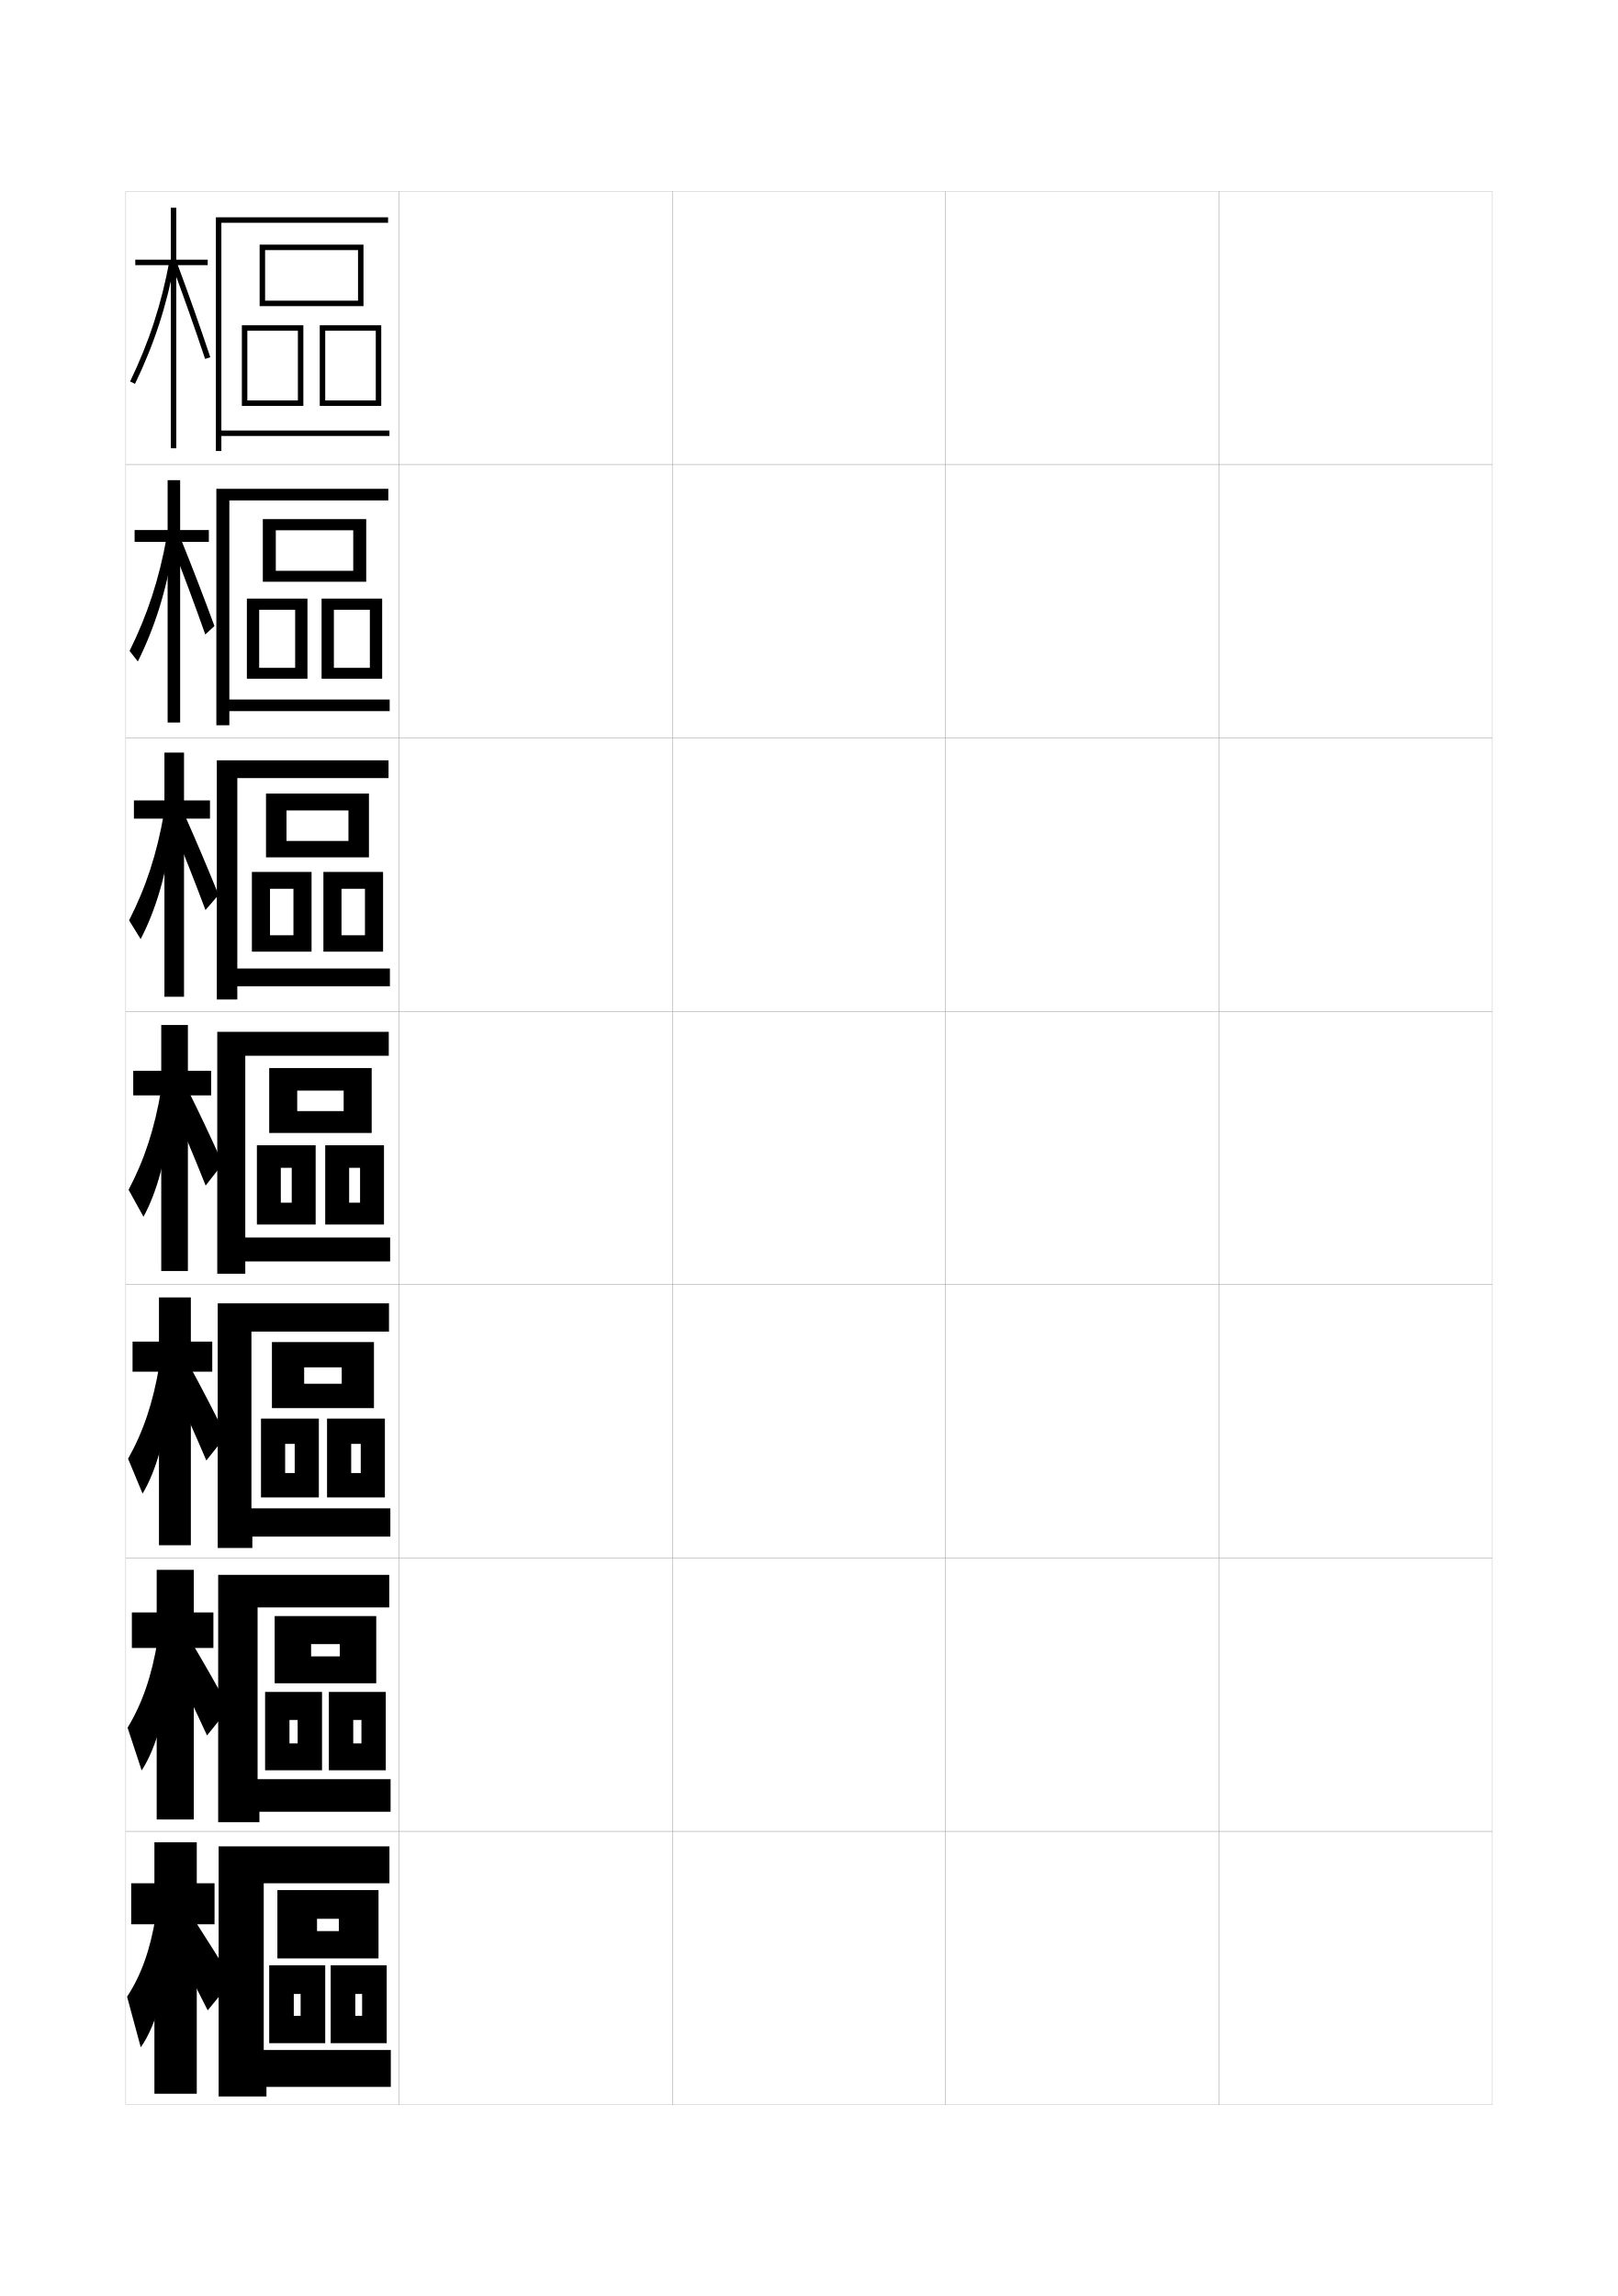
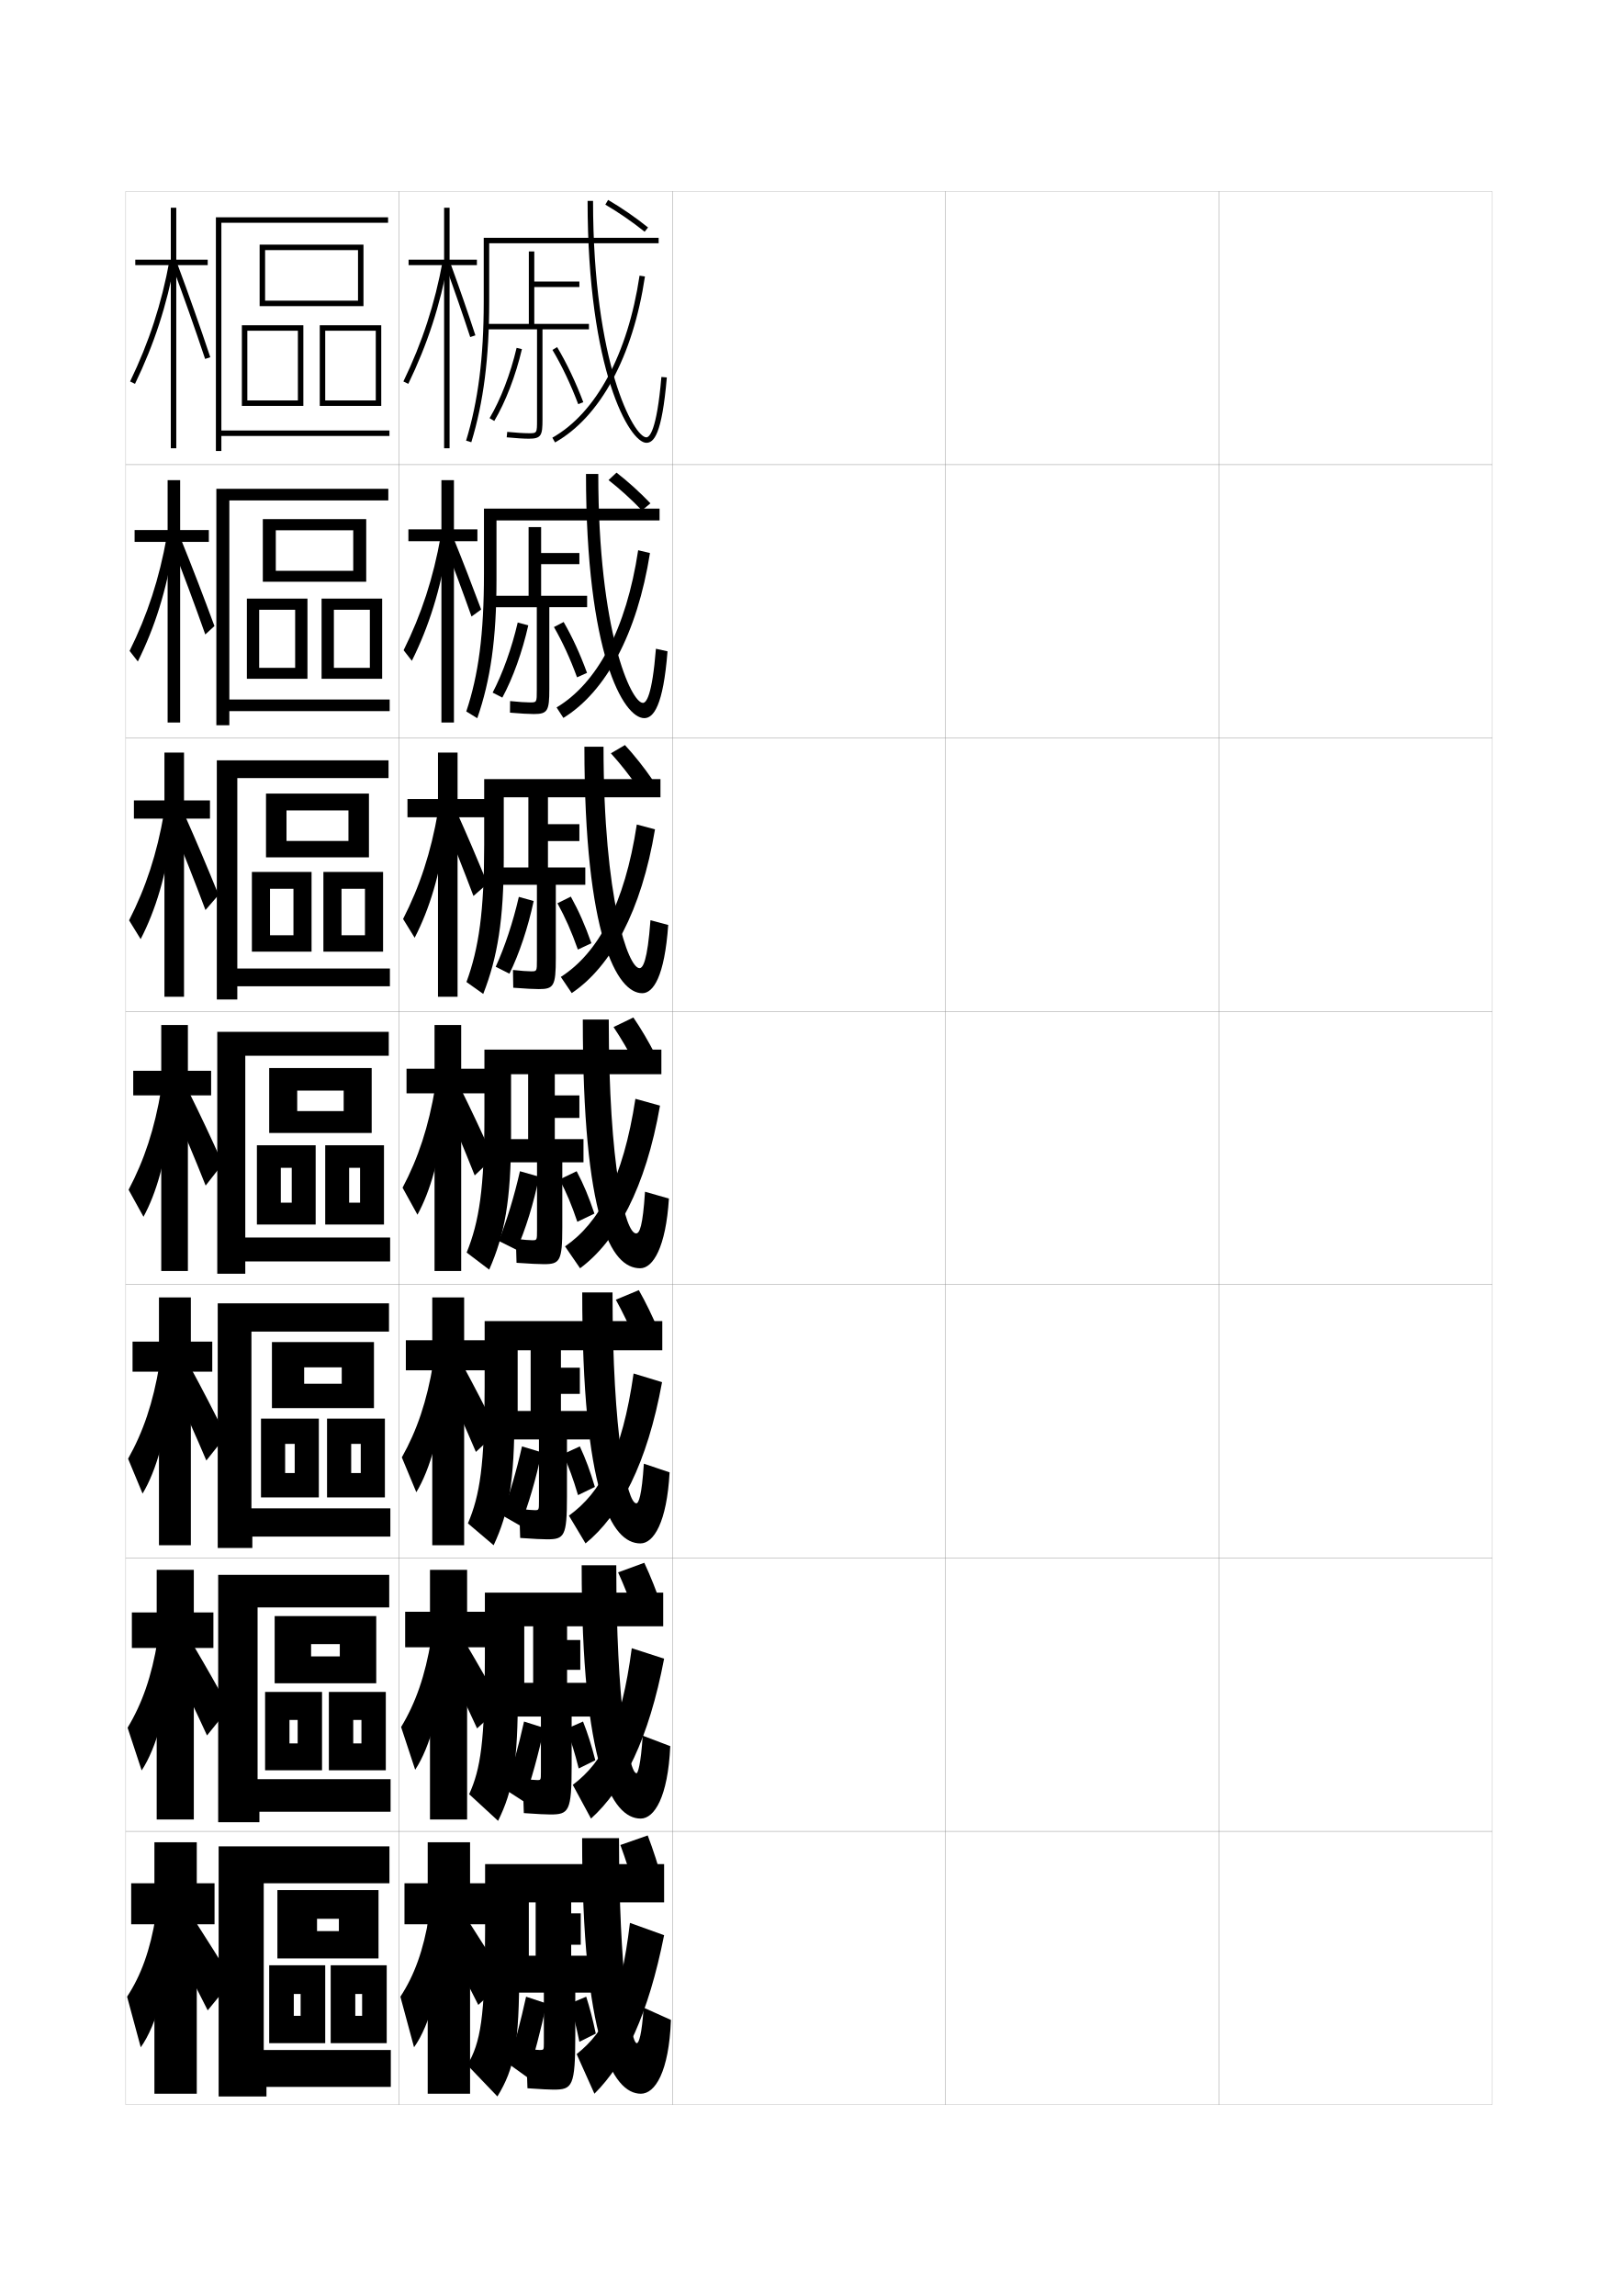
<svg xmlns="http://www.w3.org/2000/svg" version="1.1" id="glyphs" x="0px" y="0px" width="592px" height="840px" viewBox="0 0 592 840" enable-background="new 0 0 592 840" xml:space="preserve">
  <g>
    <rect x="46" y="70" fill="none" stroke="#999999" stroke-width="0.1" width="100" height="100" />
    <rect x="46" y="170" fill="none" stroke="#999999" stroke-width="0.1" width="100" height="100" />
    <rect x="46" y="270" fill="none" stroke="#999999" stroke-width="0.1" width="100" height="100" />
    <rect x="46" y="370" fill="none" stroke="#999999" stroke-width="0.1" width="100" height="100" />
    <rect x="46" y="470" fill="none" stroke="#999999" stroke-width="0.1" width="100" height="100" />
    <rect x="46" y="570" fill="none" stroke="#999999" stroke-width="0.1" width="100" height="100" />
    <rect x="46" y="670" fill="none" stroke="#999999" stroke-width="0.1" width="100" height="100" />
    <rect x="146" y="70" fill="none" stroke="#999999" stroke-width="0.1" width="100" height="100" />
    <rect x="146" y="170" fill="none" stroke="#999999" stroke-width="0.1" width="100" height="100" />
    <rect x="146" y="270" fill="none" stroke="#999999" stroke-width="0.1" width="100" height="100" />
    <rect x="146" y="370" fill="none" stroke="#999999" stroke-width="0.1" width="100" height="100" />
    <rect x="146" y="470" fill="none" stroke="#999999" stroke-width="0.1" width="100" height="100" />
    <rect x="146" y="570" fill="none" stroke="#999999" stroke-width="0.1" width="100" height="100" />
    <rect x="146" y="670" fill="none" stroke="#999999" stroke-width="0.1" width="100" height="100" />
    <rect x="246" y="70" fill="none" stroke="#999999" stroke-width="0.1" width="100" height="100" />
    <rect x="246" y="170" fill="none" stroke="#999999" stroke-width="0.1" width="100" height="100" />
    <rect x="246" y="270" fill="none" stroke="#999999" stroke-width="0.1" width="100" height="100" />
    <rect x="246" y="370" fill="none" stroke="#999999" stroke-width="0.1" width="100" height="100" />
    <rect x="246" y="470" fill="none" stroke="#999999" stroke-width="0.1" width="100" height="100" />
    <rect x="246" y="570" fill="none" stroke="#999999" stroke-width="0.1" width="100" height="100" />
    <rect x="246" y="670" fill="none" stroke="#999999" stroke-width="0.1" width="100" height="100" />
    <rect x="346" y="70" fill="none" stroke="#999999" stroke-width="0.1" width="100" height="100" />
    <rect x="346" y="170" fill="none" stroke="#999999" stroke-width="0.1" width="100" height="100" />
    <rect x="346" y="270" fill="none" stroke="#999999" stroke-width="0.1" width="100" height="100" />
    <rect x="346" y="370" fill="none" stroke="#999999" stroke-width="0.1" width="100" height="100" />
    <rect x="346" y="470" fill="none" stroke="#999999" stroke-width="0.1" width="100" height="100" />
    <rect x="346" y="570" fill="none" stroke="#999999" stroke-width="0.1" width="100" height="100" />
    <rect x="346" y="670" fill="none" stroke="#999999" stroke-width="0.1" width="100" height="100" />
    <rect x="446" y="70" fill="none" stroke="#999999" stroke-width="0.1" width="100" height="100" />
    <rect x="446" y="170" fill="none" stroke="#999999" stroke-width="0.1" width="100" height="100" />
    <rect x="446" y="270" fill="none" stroke="#999999" stroke-width="0.1" width="100" height="100" />
    <rect x="446" y="370" fill="none" stroke="#999999" stroke-width="0.1" width="100" height="100" />
    <rect x="446" y="470" fill="none" stroke="#999999" stroke-width="0.1" width="100" height="100" />
    <rect x="446" y="570" fill="none" stroke="#999999" stroke-width="0.1" width="100" height="100" />
    <rect x="446" y="670" fill="none" stroke="#999999" stroke-width="0.1" width="100" height="100" />
  </g>
  <g>
    <g>
      <polygon points="76,95 64.5,95 64.5,76 62.5,76 62.5,95 49.5,95 49.5,97 62.5,97 62.5,164 64.5,164 64.5,97 76,97   " />
      <path d="M49.4,140.435l-1.801-0.869c6.933-14.353,11.514-28.412,14.417-44.246    l1.967,0.361C61.048,111.695,56.414,125.916,49.4,140.435z" />
      <path d="M75.052,131.316c-3.772-11.292-7.918-23.038-11.989-33.968l1.875-0.697    c4.078,10.95,8.231,22.718,12.011,34.032L75.052,131.316z" />
    </g>
    <g>
      <polygon points="49.25,193.916 49.25,198.25 61.333,198.25 61.333,264.333 65.917,264.333     65.917,198.25 76.416,198.25 76.416,193.916 65.917,193.916 65.917,175.667     61.333,175.667 61.333,193.916   " />
      <path d="M47.416,238.138c6.535-13.185,10.849-26.362,13.595-41.759l2.345,4.019    c-2.417,15.479-6.679,29.076-12.922,41.61L47.416,238.138z" />
      <path d="M63.269,200.318l3.105-2.636c4.035,9.944,8.091,20.522,12.091,31.356    l-3.348,3.088C71.19,221.049,67.269,210.467,63.269,200.318z" />
    </g>
    <g>
      <polygon points="49,292.833 49,299.5 60.167,299.5 60.167,364.667 67.333,364.667 67.333,299.5     76.833,299.5 76.833,292.833 67.333,292.833 67.333,275.333 60.167,275.333     60.167,292.833   " />
      <path d="M47.233,336.71c6.137-12.016,10.184-24.312,12.772-39.271l2.722,7.675    c-1.899,14.942-5.789,27.917-11.261,38.468L47.233,336.71z" />
      <path d="M63.476,303.289l4.336-4.574c3.992,8.937,7.95,18.328,12.171,28.68    l-4.799,5.544C71.102,322.074,67.404,312.656,63.476,303.289z" />
    </g>
    <g>
      <polygon points="48.75,391.75 48.75,400.75 59,400.75 59,465 68.75,465 68.75,400.75 77.25,400.75 77.25,391.75 68.75,391.75     68.75,375 59,375 59,391.75   " />
      <path d="M47.05,435.282L52.5,445.155c4.701-8.566,8.219-20.918,9.6-35.324L59,398.5    C56.568,413.021,52.789,424.435,47.05,435.282z" />
      <path d="M63.682,406.259C67.539,414.846,71.014,423.099,75.25,433.75l6.25-8    c-4.442-9.872-8.303-18.073-12.251-26.004L63.682,406.259z" />
    </g>
    <g>
      <polygon points="48.5,490.833 48.5,501.833 58.167,501.833 58.167,565.333 69.833,565.333     69.833,501.833 77.667,501.833 77.667,490.833 69.833,490.833 69.833,474.666     58.167,474.666 58.167,490.833   " />
      <path d="M46.866,533.688l5.3,12.749c5.042-8.349,8.992-22.189,10.066-38.05    l-3.9-9.054C56.031,513.188,52.397,523.854,46.866,533.688z" />
      <path d="M63.788,508.172c4.051,8.589,7.596,16.482,11.712,26.161l7.167-9    c-4.487-9.083-8.494-16.815-12.667-24.503L63.788,508.172z" />
    </g>
    <g>
      <polygon points="48.25,589.916 48.25,602.916 57.333,602.916 57.333,665.667 70.917,665.667     70.917,602.916 78.083,602.916 78.083,589.916 70.917,589.916 70.917,574.333     57.333,574.333 57.333,589.916   " />
      <path d="M46.684,632.094l5.15,15.625c5.383-8.132,9.765-23.462,10.533-40.775    l-4.699-6.777C55.493,613.356,52.006,623.275,46.684,632.094z" />
      <path d="M63.894,610.086c4.246,8.591,7.86,16.126,11.856,24.83l8.083-9.999    c-4.531-8.294-8.684-15.559-13.083-23.002L63.894,610.086z" />
    </g>
    <g>
      <polygon points="78.5,689 72,689 72,674 56.5,674 56.5,689 48,689 48,704 56.5,704 56.5,766 72,766 72,704 78.5,704   " />
      <path d="M57,701c-2.044,12.524-5.386,21.696-10.5,29.5l5,18.5c5.725-7.914,10.539-24.733,11-43.5    L57,701z" />
      <path d="M64,712c4.44,8.593,8.124,15.769,12,23.5l9-11c-4.576-7.505-8.875-14.301-13.5-21.5L64,712z    " />
    </g>
  </g>
  <g>
    <polygon points="142.5,157.5 81,157.5 81,81.5 142,81.5 142,79.5 79,79.5 79,165 81,165 81,159.5 142.5,159.5  " />
    <polygon points="133,112 97,112 97,110 131,110 131,91.5 97,91.5 97,112 95,112 95,89.5 133,89.5  " />
    <polygon points="111,148.5 90.5,148.5 90.5,146.5 109,146.5 109,121 90.5,121 90.5,148.5 88.5,148.5 88.5,119 111,119  " />
    <polygon points="139.5,148.5 119,148.5 119,146.5 137.5,146.5 137.5,121 119,121 119,148.5 117,148.5 117,119 139.5,119  " />
  </g>
  <g>
    <g>
      <polygon points="83.917,265.333 79.166,265.333 79.166,178.833 142.083,178.833     142.083,183.083 83.917,183.083 83.917,255.917 142.583,255.917 142.583,260.166     83.917,260.166   " />
      <polygon points="134,212.833 100.916,212.833 100.916,208.833 129.25,208.833 129.25,194     100.916,194 100.916,212.833 96.167,212.833 96.167,189.917 134,189.917   " />
      <polygon points="108,223.083 94.833,223.083 94.833,248.333 90.333,248.333     90.333,219 112.5,219 112.5,248.333 94.833,248.333 94.833,244.333     108,244.333   " />
      <polygon points="135.333,223.083 122.167,223.083 122.167,248.333 117.667,248.333     117.667,219 139.833,219 139.833,248.333 122.167,248.333 122.167,244.333     135.333,244.333   " />
    </g>
    <g>
      <polygon points="86.833,365.667 79.333,365.667 79.333,278.167 142.167,278.167     142.167,284.667 86.833,284.667 86.833,354.333 142.667,354.333 142.667,360.833     86.833,360.833   " />
      <polygon points="135,313.667 104.833,313.667 104.833,307.667 127.5,307.667 127.5,296.5     104.833,296.5 104.833,313.667 97.333,313.667 97.333,290.333 135,290.333   " />
      <polygon points="107.375,325.167 98.792,325.167 98.792,348.167 92.167,348.167 92.167,319     114,319 114,348.167 98.792,348.167 98.792,342.167 107.375,342.167   " />
      <polygon points="133.542,325.167 124.958,325.167 124.958,348.167 118.333,348.167     118.333,319 140.167,319 140.167,348.167 124.958,348.167 124.958,342.167     133.542,342.167   " />
    </g>
    <g>
      <polygon points="89.75,466 79.5,466 79.5,377.5 142.25,377.5 142.25,386.25 89.75,386.25 89.75,452.75 142.75,452.75     142.75,461.5 89.75,461.5   " />
      <polygon points="136,414.5 108.75,414.5 108.75,406.5 125.75,406.5 125.75,399 108.75,399 108.75,414.5 98.5,414.5 98.5,390.75     136,390.75   " />
      <polygon points="106.75,427.25 102.75,427.25 102.75,448 94,448 94,419 115.5,419 115.5,448 102.75,448 102.75,440 106.75,440       " />
      <polygon points="131.75,427.25 127.75,427.25 127.75,448 119,448 119,419 140.5,419 140.5,448 127.75,448 127.75,440 131.75,440       " />
    </g>
    <g>
      <polygon points="92.333,566.333 79.667,566.333 79.667,476.833 142.333,476.833     142.333,487.166 92,487.166 92,551.834 142.833,551.834 142.833,562.167 92.333,562.167       " />
      <polygon points="136.833,515.166 111.292,515.166 111.292,506.25 125.042,506.25 125.042,500.25     111.292,500.25 111.292,515.166 99.5,515.166 99.5,491 136.833,491   " />
      <polygon points="107.833,528.25 104.333,528.25 104.333,547.833 95.5,547.833 95.5,519 116.667,519     116.667,547.833 104.333,547.833 104.333,538.916 107.833,538.916   " />
      <polygon points="132,528.25 128.5,528.25 128.5,547.833 119.667,547.833 119.667,519 140.833,519     140.833,547.833 128.5,547.833 128.5,538.916 132,538.916   " />
    </g>
    <g>
      <polygon points="94.917,666.666 79.833,666.666 79.833,576.166 142.417,576.166     142.417,588.083 94.25,588.083 94.25,650.917 142.917,650.917 142.917,662.834     94.917,662.834   " />
      <polygon points="137.667,615.833 113.833,615.833 113.833,606 124.333,606 124.333,601.5     113.833,601.5 113.833,615.833 100.5,615.833 100.5,591.25 137.667,591.25   " />
      <polygon points="108.917,629.25 105.917,629.25 105.917,647.666 97,647.666 97,619 117.833,619     117.833,647.666 105.917,647.666 105.917,637.833 108.917,637.833   " />
      <polygon points="132.25,629.25 129.25,629.25 129.25,647.666 120.333,647.666 120.333,619 141.167,619     141.167,647.666 129.25,647.666 129.25,637.833 132.25,637.833   " />
    </g>
  </g>
  <g>
    <polygon points="97.5,767 80,767 80,675.5 142.5,675.5 142.5,689 96.5,689 96.5,750 143,750 143,763.5 97.5,763.5  " />
    <polygon points="116,716.5 101.5,716.5 101.5,691.5 138.5,691.5 138.5,716.5 116,716.5 116,706.5 124,706.5 124,702 116,702  " />
    <polygon points="110,729.5 107.5,729.5 107.5,747.5 98.5,747.5 98.5,719 119,719 119,747.5 107.5,747.5 107.5,737.5 110,737.5  " />
    <polygon points="132.5,729.5 130,729.5 130,747.5 121,747.5 121,719 141.5,719 141.5,747.5 130,747.5 130,737.5 132.5,737.5  " />
  </g>
+   <g>
+     <polygon points="174.5,95 164.5,95 164.5,76 162.5,76 162.5,95 149.5,95 149.5,97 162.5,97 162.5,164 164.5,164 164.5,97 174.5,97     " />
+     <path d="M147.6,139.565l1.801,0.869c7.014-14.519,11.647-28.739,14.583-44.754   l-1.967-0.361C159.113,111.153,154.533,125.213,147.6,139.565z" />
+     <path d="M163.061,97.342c3.237,8.908,6.262,17.646,8.989,25.97l1.9-0.623   c-2.733-8.344-5.765-17.102-9.011-26.03L163.061,97.342z" />
+   </g>
+   <g>
+     <polygon points="149.092,292.333 149.092,299 160.259,299 160.259,364.667 167.425,364.667    167.425,299 177.592,299 177.592,292.333 167.425,292.333 167.425,275.333    160.259,275.333 160.259,292.333  " />
+     <path d="M147.491,336.21l4.234,6.872c5.472-10.551,9.361-23.525,11.261-38.468   l-2.723-7.675C157.675,311.897,153.629,324.193,147.491,336.21z" />
+     <path d="M162.531,300.812c3.65,8.693,6.976,17.108,10.709,26.983l5.148-4.51   c-3.873-9.363-7.456-17.75-11.171-26.013L162.531,300.812z" />
+   </g>
+   <g>
+     <g>
+       <polygon points="148.75,391 148.75,400 159,400 159,465 168.75,465 168.75,400 177.5,400 177.5,391 168.75,391 168.75,375     159,375 159,391   " />
+       <path d="M147.3,434.532L152.75,444.405c4.701-8.566,8.219-20.918,9.6-35.324L159.25,397.75    C156.818,412.271,153.039,423.685,147.3,434.532z" />
+       <path d="M162.129,402.546c3.857,8.587,7.332,16.84,11.568,27.491l6.773-6.454    c-4.442-9.872-8.303-18.073-12.251-26.004L162.129,402.546z" />
+     </g>
+     <g>
+       <polygon points="148.5,490.333 148.5,501.333 158.167,501.333 158.167,565.333     169.833,565.333 169.833,501.333 177.667,501.333 177.667,490.333 169.833,490.333     169.833,474.666 158.167,474.666 158.167,490.333   " />
+       <path d="M147.033,533.188l5.3,12.749c5.042-8.349,8.992-22.189,10.066-38.05    l-3.9-9.054C156.197,512.688,152.563,523.354,147.033,533.188z" />
+       <path d="M162.419,505.03c4.052,8.589,7.596,16.483,11.712,26.161l7.849-7.303    c-4.487-9.083-8.494-16.816-12.667-24.503L162.419,505.03z" />
+     </g>
+     <g>
+       <polygon points="148.25,589.666 148.25,602.666 157.333,602.666 157.333,665.667     170.917,665.667 170.917,602.666 177.833,602.666 177.833,589.666 170.917,589.666     170.917,574.333 157.333,574.333 157.333,589.666   " />
+       <path d="M146.767,631.844l5.15,15.625c5.383-8.132,9.765-23.462,10.533-40.775    L157.75,599.916C155.577,613.106,152.089,623.025,146.767,631.844z" />
+       <path d="M162.709,607.516c4.247,8.59,7.86,16.125,11.856,24.83l8.925-8.151    c-4.531-8.294-8.685-15.559-13.083-23.001L162.709,607.516z" />
+     </g>
+     <g>
+       <polygon points="178,689 172,689 172,674 156.5,674 156.5,689 148,689 148,704 156.5,704 156.5,766 172,766 172,704 178,704   " />
+       <path d="M157,701c-2.044,12.524-5.386,21.696-10.5,29.5l5,18.5    c5.725-7.914,10.539-24.733,11-43.5L157,701z" />
+       <path d="M163,710c4.44,8.593,8.124,15.769,12,23.5l10-9c-4.576-7.505-8.875-14.301-13.5-21.5    L163,710z" />
+     </g>
+   </g>
+   <g>
+     <path d="M179,110.5c0,20.406-2.079,36.705-6.544,51.293l-1.912-0.586   C174.948,146.814,177,130.702,177,110.5V87h64v2h-62V110.5L179,110.5z" />
+     <path d="M236.5,162c-6.119,0-21.5-26.325-21.5-88.5h2c0,59.536,14.958,86.5,19.5,86.5   c1.087,0,3.798-2.152,5.504-22.085l1.992,0.17C242.193,159.159,239.195,162,236.5,162z" />
+     <path d="M203.091,161.871l-0.982-1.742c15.996-9.024,27.624-30.63,31.902-59.276   l1.979,0.295C231.618,130.409,219.628,152.542,203.091,161.871z" />
+     <path d="M235.874,84.78c-4.505-3.613-9.478-7.043-14.38-9.918l1.012-1.725   c4.984,2.923,10.04,6.409,14.62,10.082L235.874,84.78z" />
+     <path d="M215.5,118.5h-20V105H212v-2h-16.5V92h-2v26.5H178v2h18.5v33c0,5,0,5-3,5   c-1.765,0-4.72-0.186-7.903-0.495l-0.193,1.99   C188.647,160.312,191.674,160.5,193.5,160.5c4.569,0,5-1.236,5-7v-33h17V118.5z" />
+     <path d="M180.86,154.01l-1.721-1.02c4.041-6.813,7.645-16.188,9.887-25.719   l1.947,0.457C188.687,137.45,185.001,147.029,180.86,154.01z" />
+     <path d="M211.564,147.854c-2.729-7.228-5.988-14.088-9.423-19.841l1.717-1.025   c3.495,5.853,6.807,12.823,9.577,20.159L211.564,147.854z" />
+   </g>
+   <g>
+     <path d="M181.667,212.152c0,21.571-2.177,36.624-7.029,50.612l-4.025-2.474   c4.461-13.328,6.471-28.218,6.471-50.471v-23.75h64.25v4.333h-59.666V212.152   L181.667,212.152z" />
+     <path d="M235.25,257.152c1.146,0,3.345-2.274,4.756-19.807l4.245,0.947   c-1.577,20.019-5.146,24.443-8.501,24.443c-7.679,0-21.333-23.568-21.333-89.333   h4.499C218.916,231.039,230.916,257.152,235.25,257.152z" />
+     <path d="M203.655,258.821c14.803-8.862,25.495-28.609,29.852-57.518l4.319,1.03   c-4.659,29.527-16.203,50.804-31.683,60.316L203.655,258.821z" />
+     <path d="M234.883,186.737c-3.823-3.988-8.049-7.834-12.222-11.098l2.925-2.728   c4.246,3.296,8.54,7.19,12.414,11.234L234.883,186.737z" />
+     <path d="M214.833,217.985H198v-11.583h14v-4.083h-14v-9.484h-4.583v25.15H179.5v4.167h16.917   v30.25c0,4.578-0.01,4.583-2.5,4.583c-1.531,0-4.147-0.175-7.27-0.497l-0.046,4.243   c3.853,0.33,6.926,0.503,8.731,0.503c5.082,0,5.667-1.184,5.667-9.167v-29.917   h13.833V217.985z" />
+     <path d="M183.807,255.221l-3.547-1.826c3.665-6.999,6.98-16.219,9.175-25.646   l3.864,1.034C191.132,238.466,187.665,248.111,183.807,255.221z" />
+     <path d="M202.692,229.41l3.547-1.85c3.215,5.587,5.993,11.608,8.551,18.606   l-3.648,1.637C208.607,240.883,205.865,234.948,202.692,229.41z" />
+   </g>
+   <g>
+     <path d="M184.333,313.701c0,22.736-2.274,36.543-7.515,49.931l-6.138-4.362   c4.518-12.263,6.485-25.931,6.485-50.236v-24h64.5v6.667h-57.333V313.701   L184.333,313.701z" />
+     <path d="M234,354.201c1.207,0,2.892-2.396,4.008-17.528l6.498,1.723   c-1.351,18.963-5.492,24.972-9.505,24.972c-9.238,0-21.167-20.812-21.167-90.167   h7C220.833,328.938,229.875,354.201,234,354.201z" />
+     <path d="M205.203,357.411c13.61-8.7,23.366-26.587,27.801-55.759l6.66,1.765   c-4.947,29.793-16.044,50.214-30.466,59.908L205.203,357.411z" />
+     <path d="M233.375,288.057c-3.065-4.417-6.469-8.739-9.848-12.452l5.141-3.025   c3.443,3.73,6.899,8.093,9.989,12.564L233.375,288.057z" />
+     <path d="M214.167,317.368H200.5v-9.667H212v-6.167h-11.5v-10.867h-7.167v26.7H181v6.333   h15.458v27.5c0,4.156-0.021,4.167-2.125,4.167c-1.297,0-3.575-0.166-6.635-0.499   l0.102,6.497c4.459,0.344,7.581,0.501,9.366,0.501   c5.468,0,6.208-1.132,6.208-11.333v-26.833h10.792V317.368z" />
+     <path d="M186.403,356.235l-5.023-2.538c3.289-7.185,6.316-16.251,8.462-25.572   l5.432,1.517C193.227,339.286,189.979,348.997,186.403,356.235z" />
+     <path d="M203.971,330.455l4.898-2.425c2.935,5.321,5.181,10.392,7.525,17.053   l-4.949,2.319C209.108,340.789,206.881,335.778,203.971,330.455z" />
+   </g>
+   <g>
+     <path d="M187,415.25L187,415.25c0,23.901-2.372,36.462-8,49.25l-8.25-6.25c4.574-11.198,6.5-23.644,6.5-50   V384H242v9h-55V415.25z" />
+     <path d="M232.75,451.25c1.268,0,2.438-2.517,3.26-15.25l8.75,2.5   c-1.125,17.907-5.837,25.5-10.51,25.5c-10.797,0-21-18.055-21-91h9.5   C222.75,426.838,228.833,451.25,232.75,451.25z" />
+     <path d="M206.75,456c12.417-8.538,21.237-24.566,25.75-54l9,2.5   c-5.235,30.059-15.886,49.624-29.25,59.5L206.75,456z" />
+     <path d="M232.405,389.209C229.946,384.471,227.214,379.793,224.5,375.75l7.25-3.5   c2.77,4.042,5.539,8.752,8,13.541L232.405,389.209z" />
+     <path d="M213.5,416.75H203V409h9v-8.25h-9v-8.25h-9.75v24.25H182.5v8.5h14V450c0,3.734-0.031,3.75-1.75,3.75   c-1.062,0-3.002-0.155-6-0.5L189,462c5.066,0.357,8.235,0.5,10,0.5c5.854,0,6.75-1.081,6.75-13.5   v-23.75h7.75V416.75z" />
+     <path d="M189,457.25l-6.5-3.25c2.912-7.371,5.652-16.284,7.75-25.5l7,2   C195.322,440.105,192.292,449.882,189,457.25z" />
+     <path d="M204.75,431.5l6.25-3c2.655,5.056,4.368,9.177,6.5,15.5l-6.25,3   C209.108,440.694,207.397,436.609,204.75,431.5z" />
+   </g>
+   <g>
+     <path d="M189.417,516.834H188.25c0,25.311-2.07,36.54-7.625,48.499l-9.417-7.999   c4.379-10.188,6.125-21.509,6.125-49.834v-24.166h65V494h-52.917V516.834z" />
+     <path d="M232.833,550c0.853,0,1.997-2.732,2.756-14.5l9.417,3.166   c-0.992,18.326-5.844,26-10.673,26c-10.682,0-21.292-18.703-21.292-91.833H224.125   C224.125,524.784,229.47,550,232.833,550z" />
+     <path d="M208.167,554.5c11.825-8.52,19.505-22.888,23.667-52L242.25,505.667   c-5.412,29.683-15.333,48.675-28,58.999L208.167,554.5z" />
+     <path d="M232.437,490.139c-2.198-5.113-4.654-10.205-7.104-14.639L233.75,472   c2.506,4.414,4.989,9.533,7.167,14.694L232.437,490.139z" />
+     <path d="M216,516.209h-10.75v-6.251h6.917V500.375H205.25v-7.708h-11.083v23.542H184V526.625h13.208   v22.541c0,3.312-0.033,3.334-1.542,3.334c-0.954,0-2.71-0.146-5.667-0.5   l0.333,10.666c5.091,0.36,8.177,0.5,9.833,0.5c6.346,0,7.292-1.085,7.292-15.666   v-20.875H216V516.209z" />
+     <path d="M190.319,558.166l-6.653-3.833c2.758-7.464,5.284-16.056,7.333-25.166   l7.167,2.167C196.202,540.867,193.328,550.67,190.319,558.166z" />
+     <path d="M206,532l6.167-2.833c2.24,4.858,3.692,8.812,5.5,14.833L211.5,547   C209.702,540.955,208.247,536.962,206,532z" />
+   </g>
+   <g>
+     <path d="M191.833,618.417H189.5c0,26.721-1.768,36.619-7.25,47.749l-10.583-9.749   c4.184-9.175,5.75-19.373,5.75-49.667v-24.083h65.25V595h-50.834V618.417z" />
+     <path d="M232.917,648.75c0.438,0,1.556-2.948,2.253-13.75l10.083,3.833   c-0.858,18.745-5.851,26.5-10.836,26.5c-10.568,0-21.584-19.352-21.584-92.667H225.5   C225.5,622.73,230.106,648.75,232.917,648.75z" />
+     <path d="M209.583,653c11.232-8.5,17.773-21.209,21.583-50L243,606.834   c-5.588,29.307-14.781,47.726-26.75,58.499L209.583,653z" />
+     <path d="M232.469,591.069c-1.938-5.488-4.116-10.996-6.302-15.819l9.583-3.5   c2.242,4.787,4.438,10.313,6.333,15.848L232.469,591.069z" />
+     <path d="M218.5,615.667h-11v-4.751h4.833V600H207.5v-7.166h-12.417v22.833H185.5V628h12.417   v20.333c0,2.89-0.036,2.917-1.333,2.917c-0.844,0-2.419-0.139-5.333-0.5   l0.417,12.583c5.115,0.362,8.118,0.5,9.667,0.5c6.838,0,7.834-1.09,7.834-17.833v-18   H218.5V615.667z" />
+     <path d="M191.638,659.083l-6.805-4.417c2.604-7.557,4.916-15.827,6.917-24.832   l7.333,2.333C197.082,641.628,194.363,651.457,191.638,659.083z" />
+     <path d="M207.25,632.5l6.083-2.666c1.824,4.661,3.016,8.446,4.5,14.166L211.75,647   C210.295,641.216,209.096,637.314,207.25,632.5z" />
+   </g>
+   <g>
+     <polygon points="149.434,193.666 149.434,198 161.517,198 161.517,264.333 166.1,264.333    166.1,198 174.684,198 174.684,193.666 166.1,193.666 166.1,175.667    161.517,175.667 161.517,193.666  " />
+     <path d="M147.684,237.888l3.017,3.87c6.243-12.534,10.505-26.132,12.922-41.61   l-2.345-4.019C158.531,211.525,154.219,224.703,147.684,237.888z" />
+     <path d="M162.684,199.076c3.443,8.801,6.618,17.378,9.849,26.478l3.524-2.567   c-3.303-8.854-6.61-17.425-10.091-26.021L162.684,199.076z" />
+   </g>
+   <g>
+     <path d="M193.5,720v-24H243v-14h-65.5v24c0,32.263-1.692,41.338-6.5,49.5l11,11.5   c6.261-10.302,8-18.869,8-47H193.5z" />
+     <path d="M233,747.5c-2.257,0-6.5-26.823-6.5-75H213c0,73.5,11.047,93.5,21.5,93.5   c5.143,0,10.274-7.836,11-27l-10-4.5C234.865,744.333,233.775,747.5,233,747.5z" />
+     <path d="M211,751.5l6.5,14.5c11.271-11.223,19.735-29.067,25.5-58l-12.5-4.5   C227.041,731.97,221.64,743.019,211,751.5z" />
+     <path d="M232.5,692c-1.677-5.863-3.578-11.787-5.5-17l10-3.5c1.979,5.16,3.889,11.094,5.5,17   L232.5,692z" />
+     <path d="M202.5,764.5c6.956,0,8-1.095,8-20V729h7.5v-13.5h-9v-4h3.5V700H209v-7h-13v22.5h-9V729h12v18.5   c0,2.469-0.039,2.5-1.5,2.5c-0.735,0-2.129-0.13-5-0.5L193,764   C198.139,764.364,201.059,764.5,202.5,764.5z" />
+     <path d="M200,733c-2.038,9.389-4.601,19.245-7.043,27L186,755   c2.449-7.65,4.547-15.6,6.5-24.5L200,733z" />
+     <path d="M208.5,733c1.445,4.668,2.388,8.477,3.5,14l6-3c-1.161-5.418-2.092-9.035-3.5-13.5   L208.5,733z" />
+   </g>
</svg>
